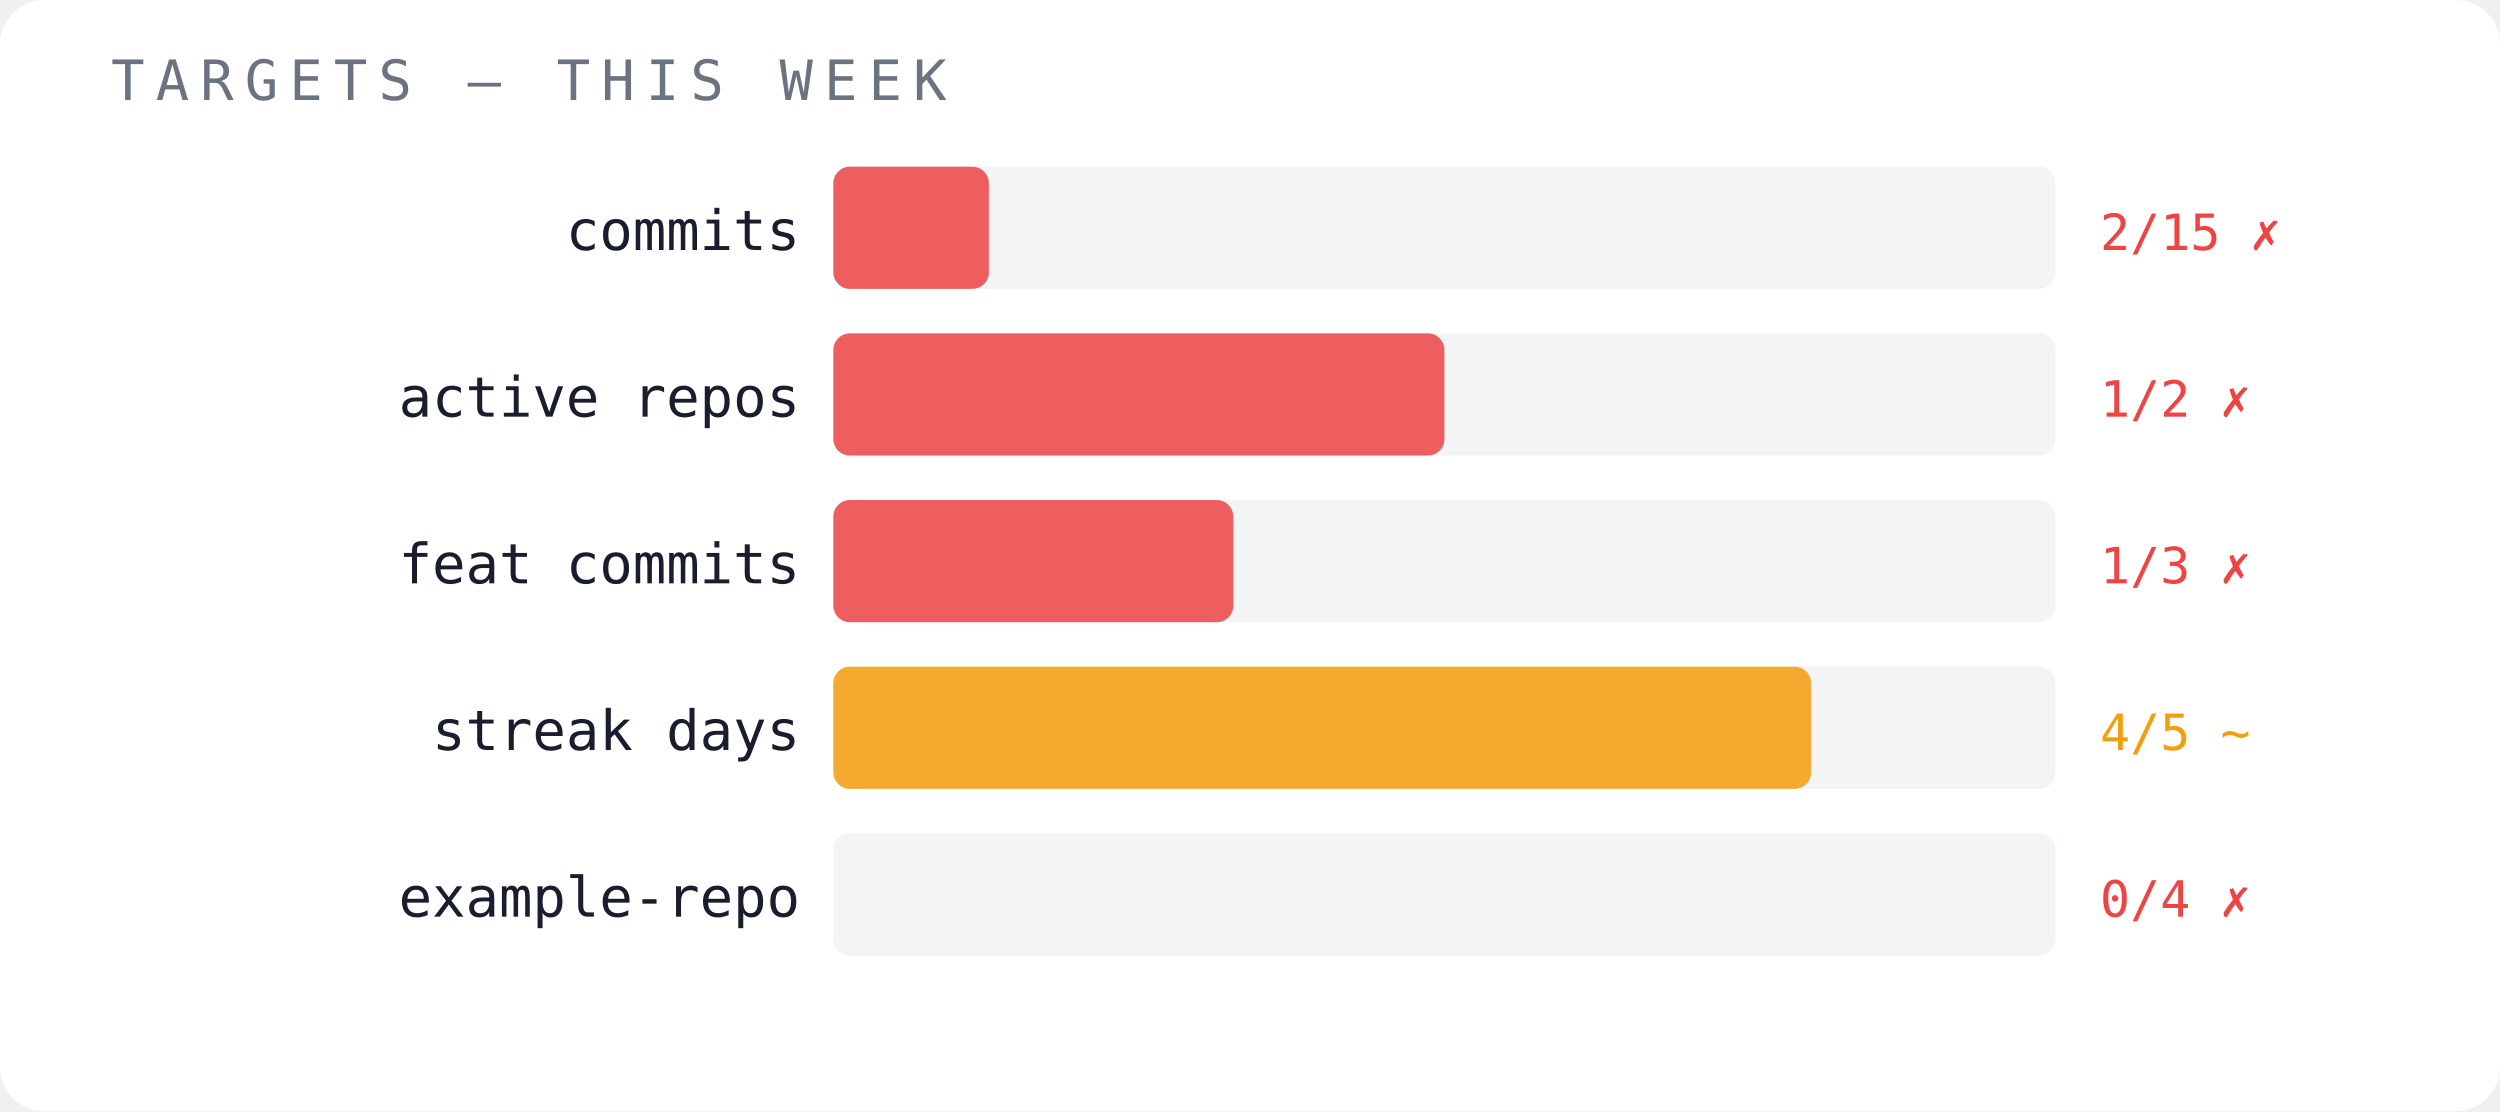
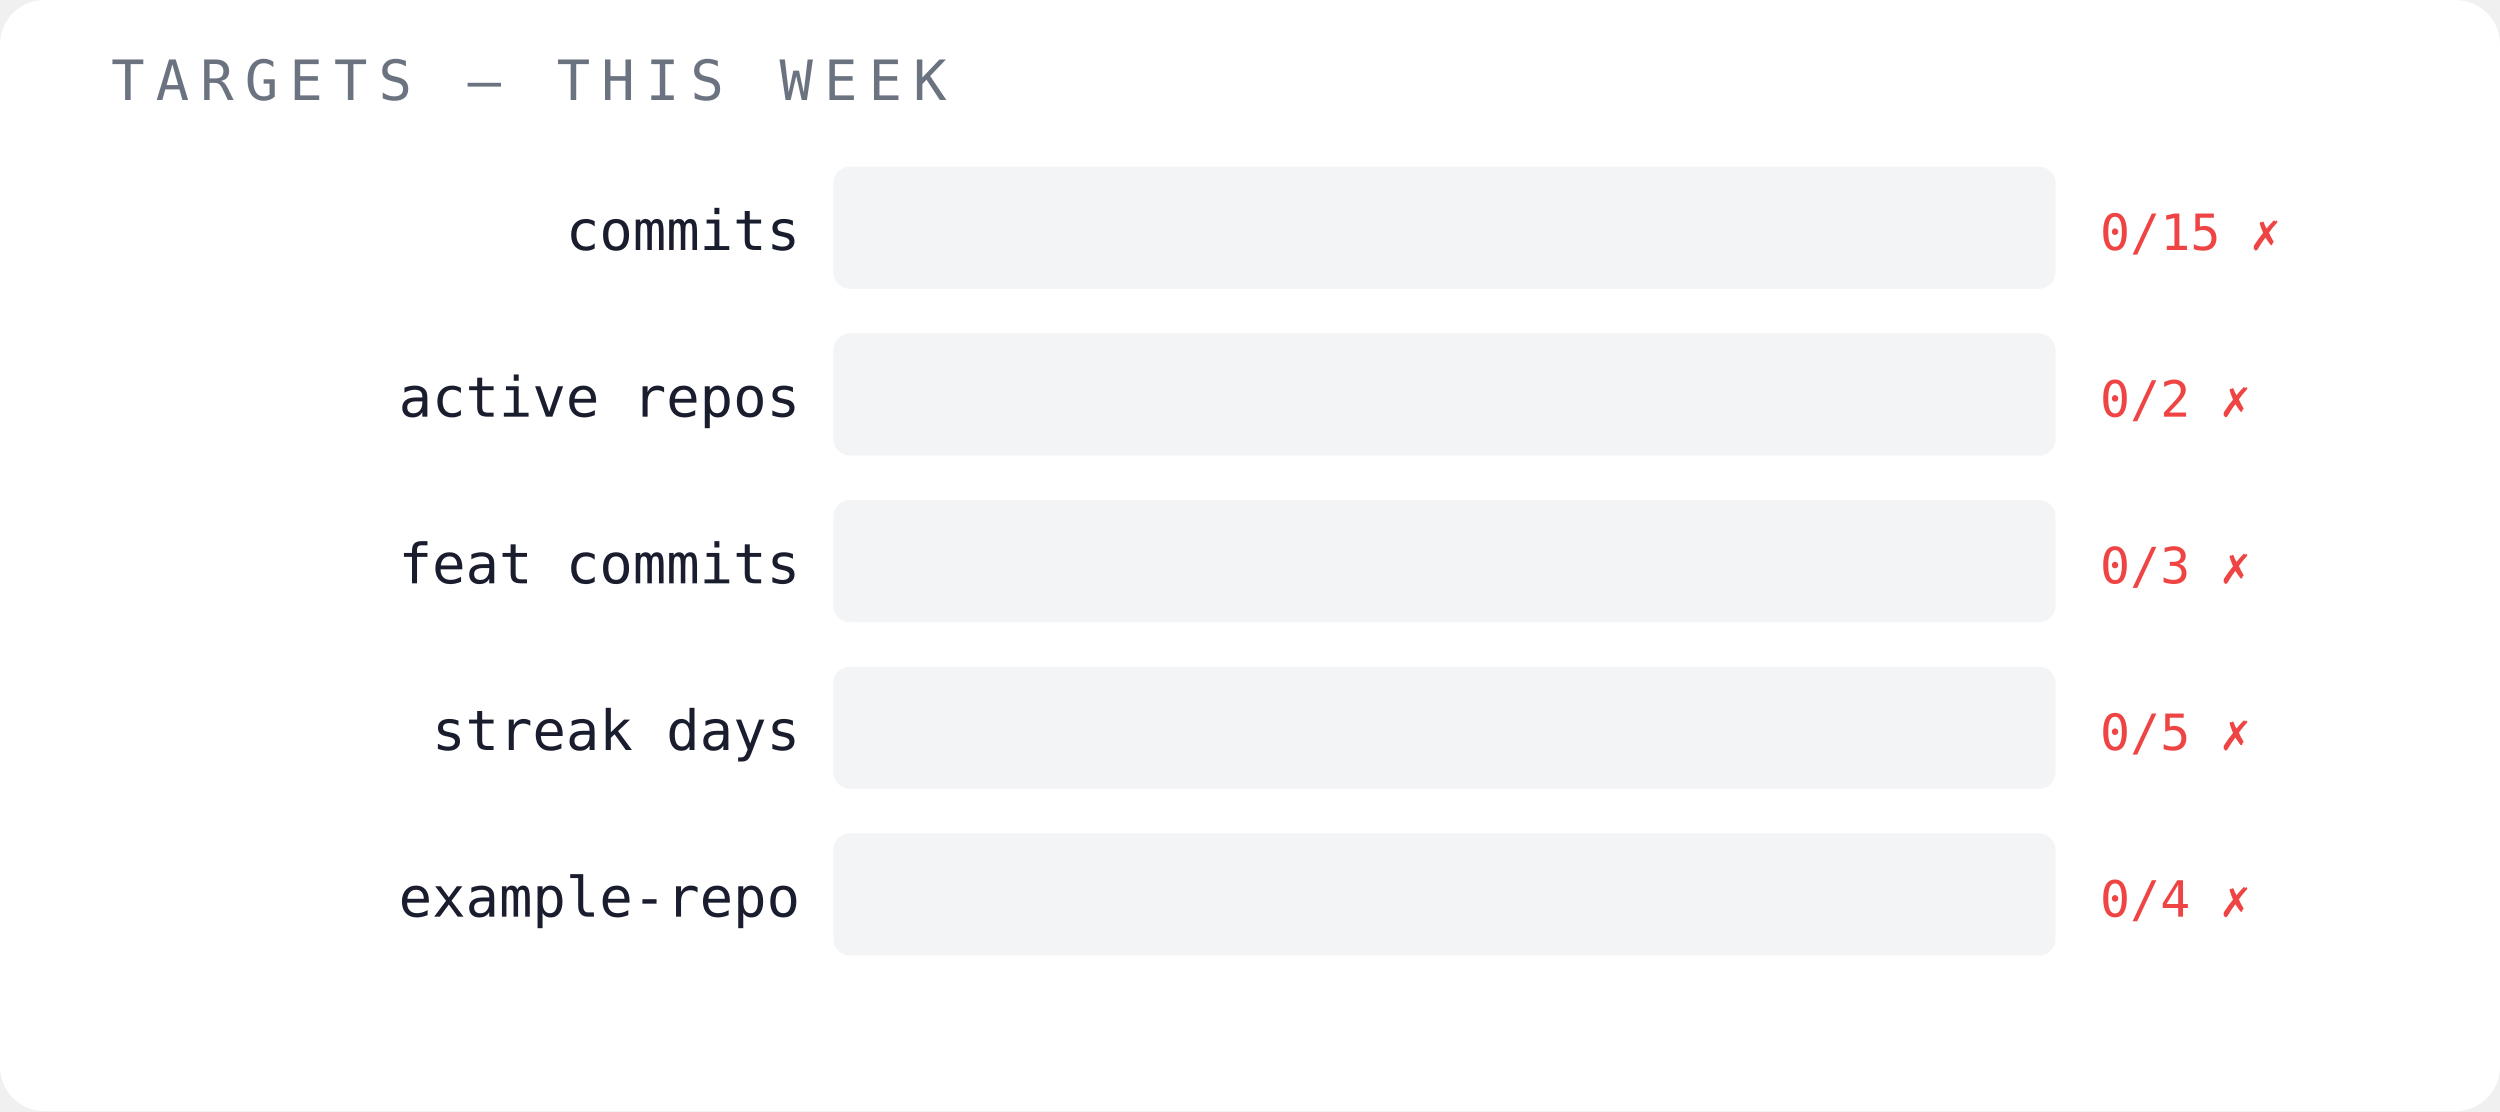
<svg xmlns="http://www.w3.org/2000/svg" width="450" height="200" viewBox="0 0 450 200">
  <rect width="450" height="200" fill="#ffffff" rx="8" />
  <text x="20" y="18" font-family="monospace" font-size="10" fill="#6b7280" letter-spacing="2">TARGETS — THIS WEEK</text>
  <text x="144" y="45" font-family="monospace" font-size="10" fill="#1a1d2e" text-anchor="end">commits</text>
  <rect x="150" y="30" width="220" height="22" fill="#f3f4f6" opacity="1" rx="3" />
-   <rect x="150" y="30" width="28" height="22" fill="#ef4444" opacity="0.85" rx="3" />
-   <text x="378" y="45" font-family="monospace" font-size="9" fill="#ef4444">2/15 ✗</text>
+   <text x="378" y="45" font-family="monospace" font-size="9" fill="#ef4444">0/15 ✗</text>
  <text x="144" y="75" font-family="monospace" font-size="10" fill="#1a1d2e" text-anchor="end">active repos</text>
  <rect x="150" y="60" width="220" height="22" fill="#f3f4f6" opacity="1" rx="3" />
-   <rect x="150" y="60" width="110" height="22" fill="#ef4444" opacity="0.85" rx="3" />
-   <text x="378" y="75" font-family="monospace" font-size="9" fill="#ef4444">1/2 ✗</text>
+   <text x="378" y="75" font-family="monospace" font-size="9" fill="#ef4444">0/2 ✗</text>
  <text x="144" y="105" font-family="monospace" font-size="10" fill="#1a1d2e" text-anchor="end">feat commits</text>
  <rect x="150" y="90" width="220" height="22" fill="#f3f4f6" opacity="1" rx="3" />
-   <rect x="150" y="90" width="72" height="22" fill="#ef4444" opacity="0.85" rx="3" />
-   <text x="378" y="105" font-family="monospace" font-size="9" fill="#ef4444">1/3 ✗</text>
+   <text x="378" y="105" font-family="monospace" font-size="9" fill="#ef4444">0/3 ✗</text>
  <text x="144" y="135" font-family="monospace" font-size="10" fill="#1a1d2e" text-anchor="end">streak days</text>
  <rect x="150" y="120" width="220" height="22" fill="#f3f4f6" opacity="1" rx="3" />
-   <rect x="150" y="120" width="176" height="22" fill="#f59e0b" opacity="0.85" rx="3" />
-   <text x="378" y="135" font-family="monospace" font-size="9" fill="#f59e0b">4/5 ~</text>
+   <text x="378" y="135" font-family="monospace" font-size="9" fill="#ef4444">0/5 ✗</text>
  <text x="144" y="165" font-family="monospace" font-size="10" fill="#1a1d2e" text-anchor="end">example-repo</text>
  <rect x="150" y="150" width="220" height="22" fill="#f3f4f6" opacity="1" rx="3" />
  <text x="378" y="165" font-family="monospace" font-size="9" fill="#ef4444">0/4 ✗</text>
</svg>
